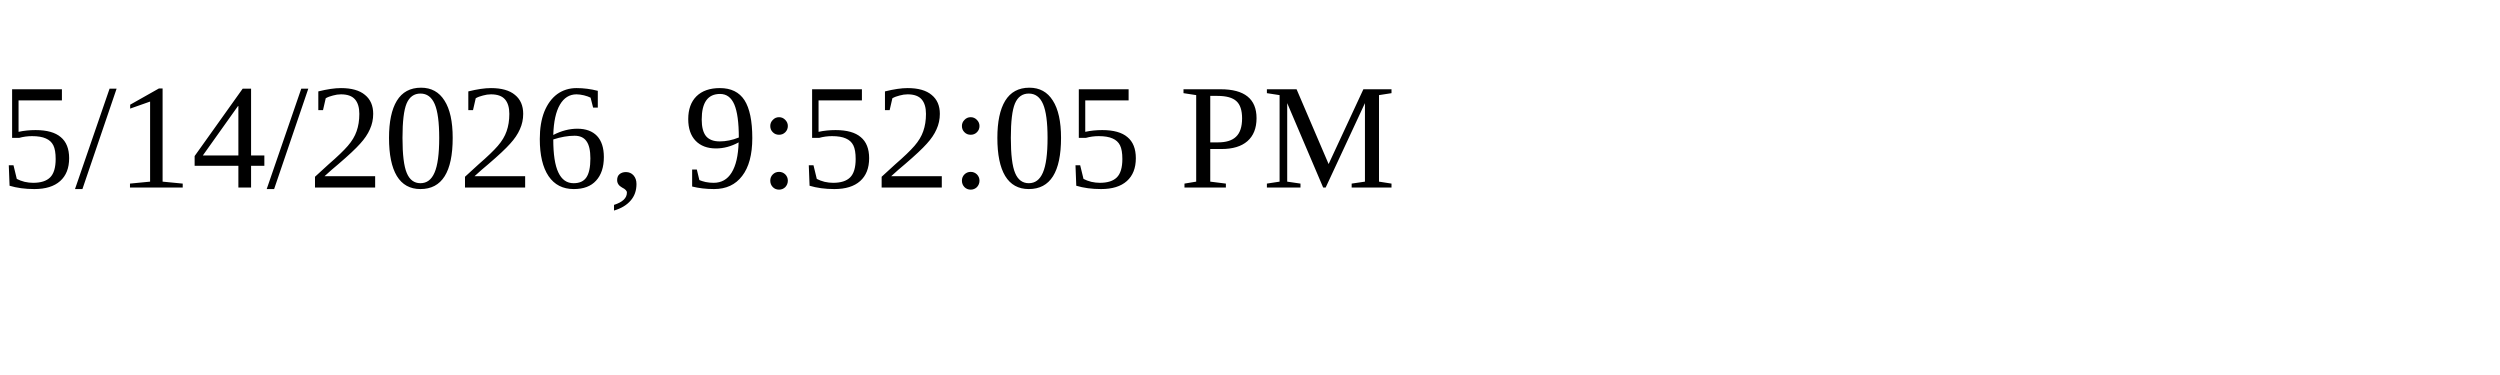
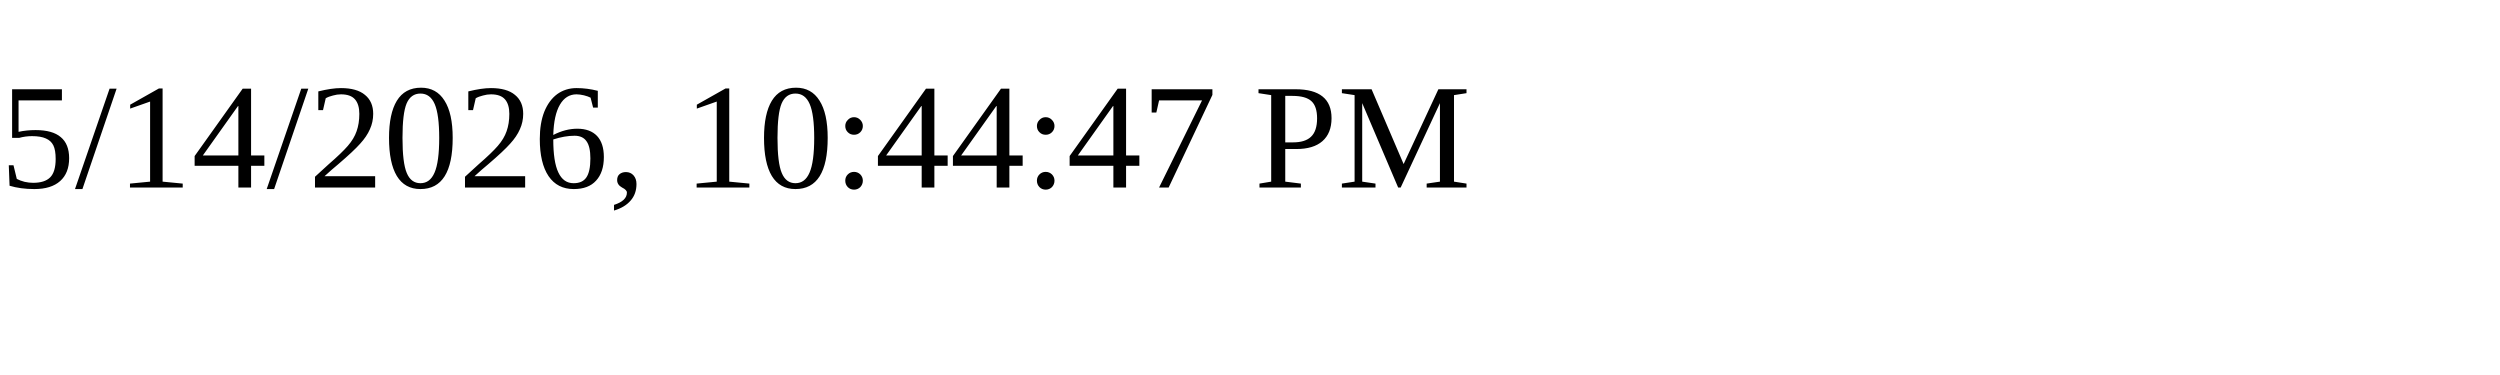
<svg xmlns="http://www.w3.org/2000/svg" height="30" width="200">
-   <text x="0" y="15">5/14/2026, 9:52:05 PM</text>
+   <text x="0" y="15">5/14/2026, 10:44:47 PM</text>
</svg>
